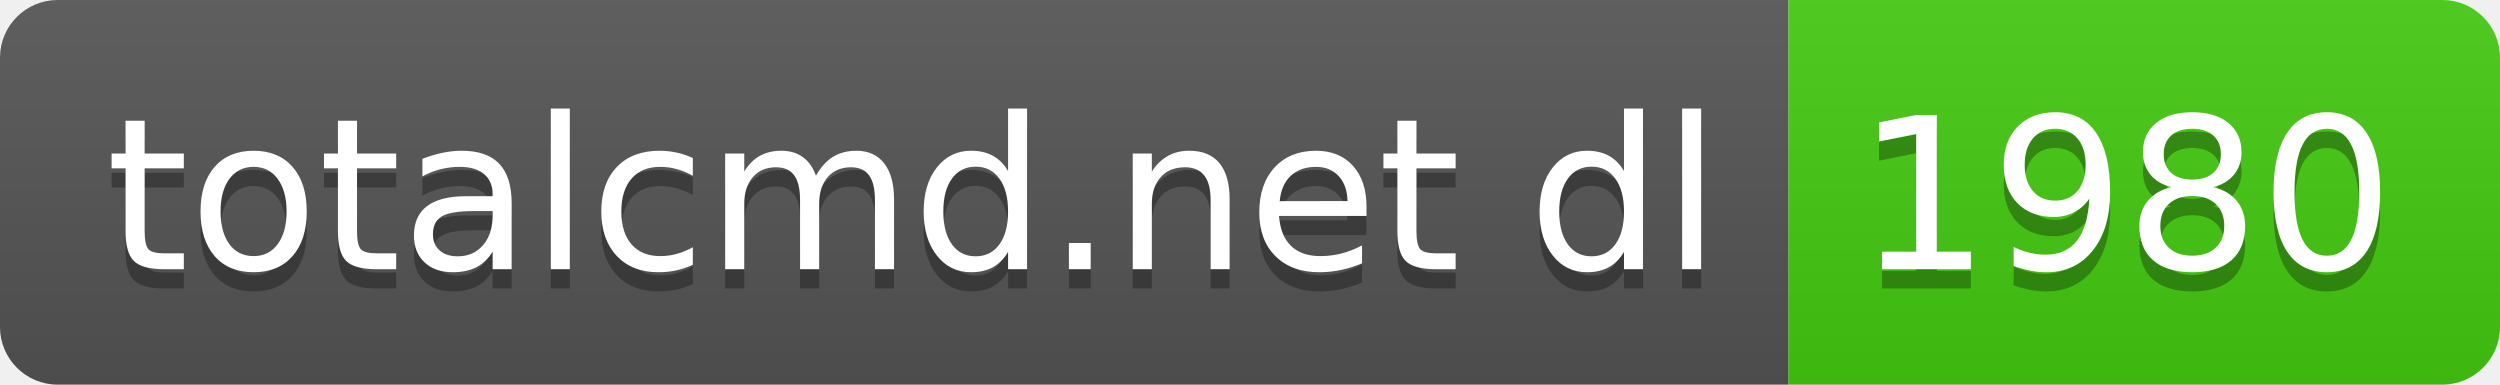
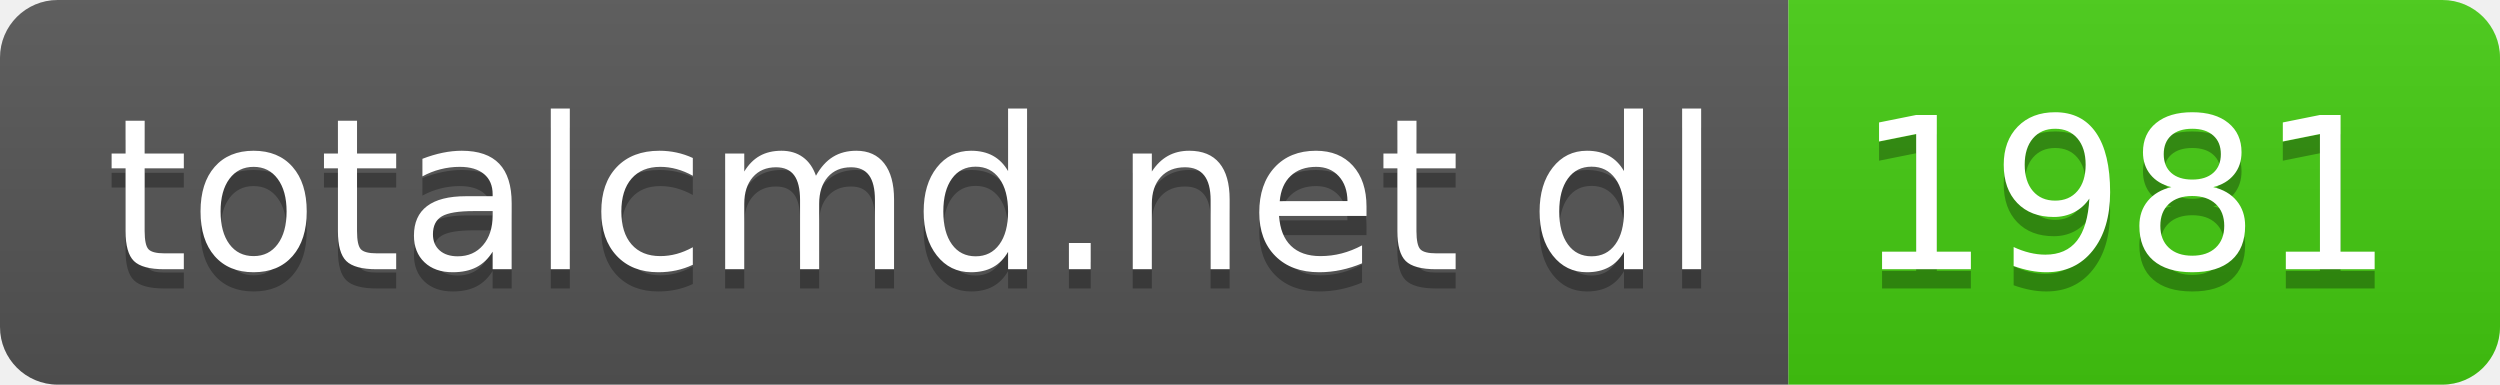
- <svg xmlns="http://www.w3.org/2000/svg" width="130" height="20" role="img" aria-label="totalcmd.net dl: 1980">
+ <svg xmlns="http://www.w3.org/2000/svg" width="130" height="20" role="img" aria-label="totalcmd.net dl: 1981">
  <linearGradient id="s" x2="0" y2="100%">
    <stop offset="0" stop-color="#bbb" stop-opacity=".1" />
    <stop offset="1" stop-opacity=".1" />
  </linearGradient>
  <clipPath id="r">
    <rect width="130" height="20" rx="3" fill="#fff" />
  </clipPath>
  <g clip-path="url(#r)">
    <rect width="93" height="20" fill="#555" />
    <rect x="93" width="37" height="20" fill="#4c1" />
    <rect width="130" height="20" fill="url(#s)" />
  </g>
  <g fill="#fff" text-anchor="middle" font-family="Verdana,Geneva,DejaVu Sans,sans-serif" text-rendering="geometricPrecision" font-size="110">
    <text aria-hidden="true" x="475" y="150" fill="#010101" fill-opacity=".3" transform="scale(.1)" textLength="830">totalcmd.net dl</text>
    <text x="475" y="140" transform="scale(.1)" fill="#fff" textLength="830">totalcmd.net dl</text>
-     <text aria-hidden="true" x="1105" y="150" fill="#010101" fill-opacity=".3" transform="scale(.1)" textLength="270">1980</text>
-     <text x="1105" y="140" transform="scale(.1)" fill="#fff" textLength="270">1980</text>
+     <text aria-hidden="true" x="1105" y="150" fill="#010101" fill-opacity=".3" transform="scale(.1)" textLength="270">1981</text>
+     <text x="1105" y="140" transform="scale(.1)" fill="#fff" textLength="270">1981</text>
  </g>
</svg>
